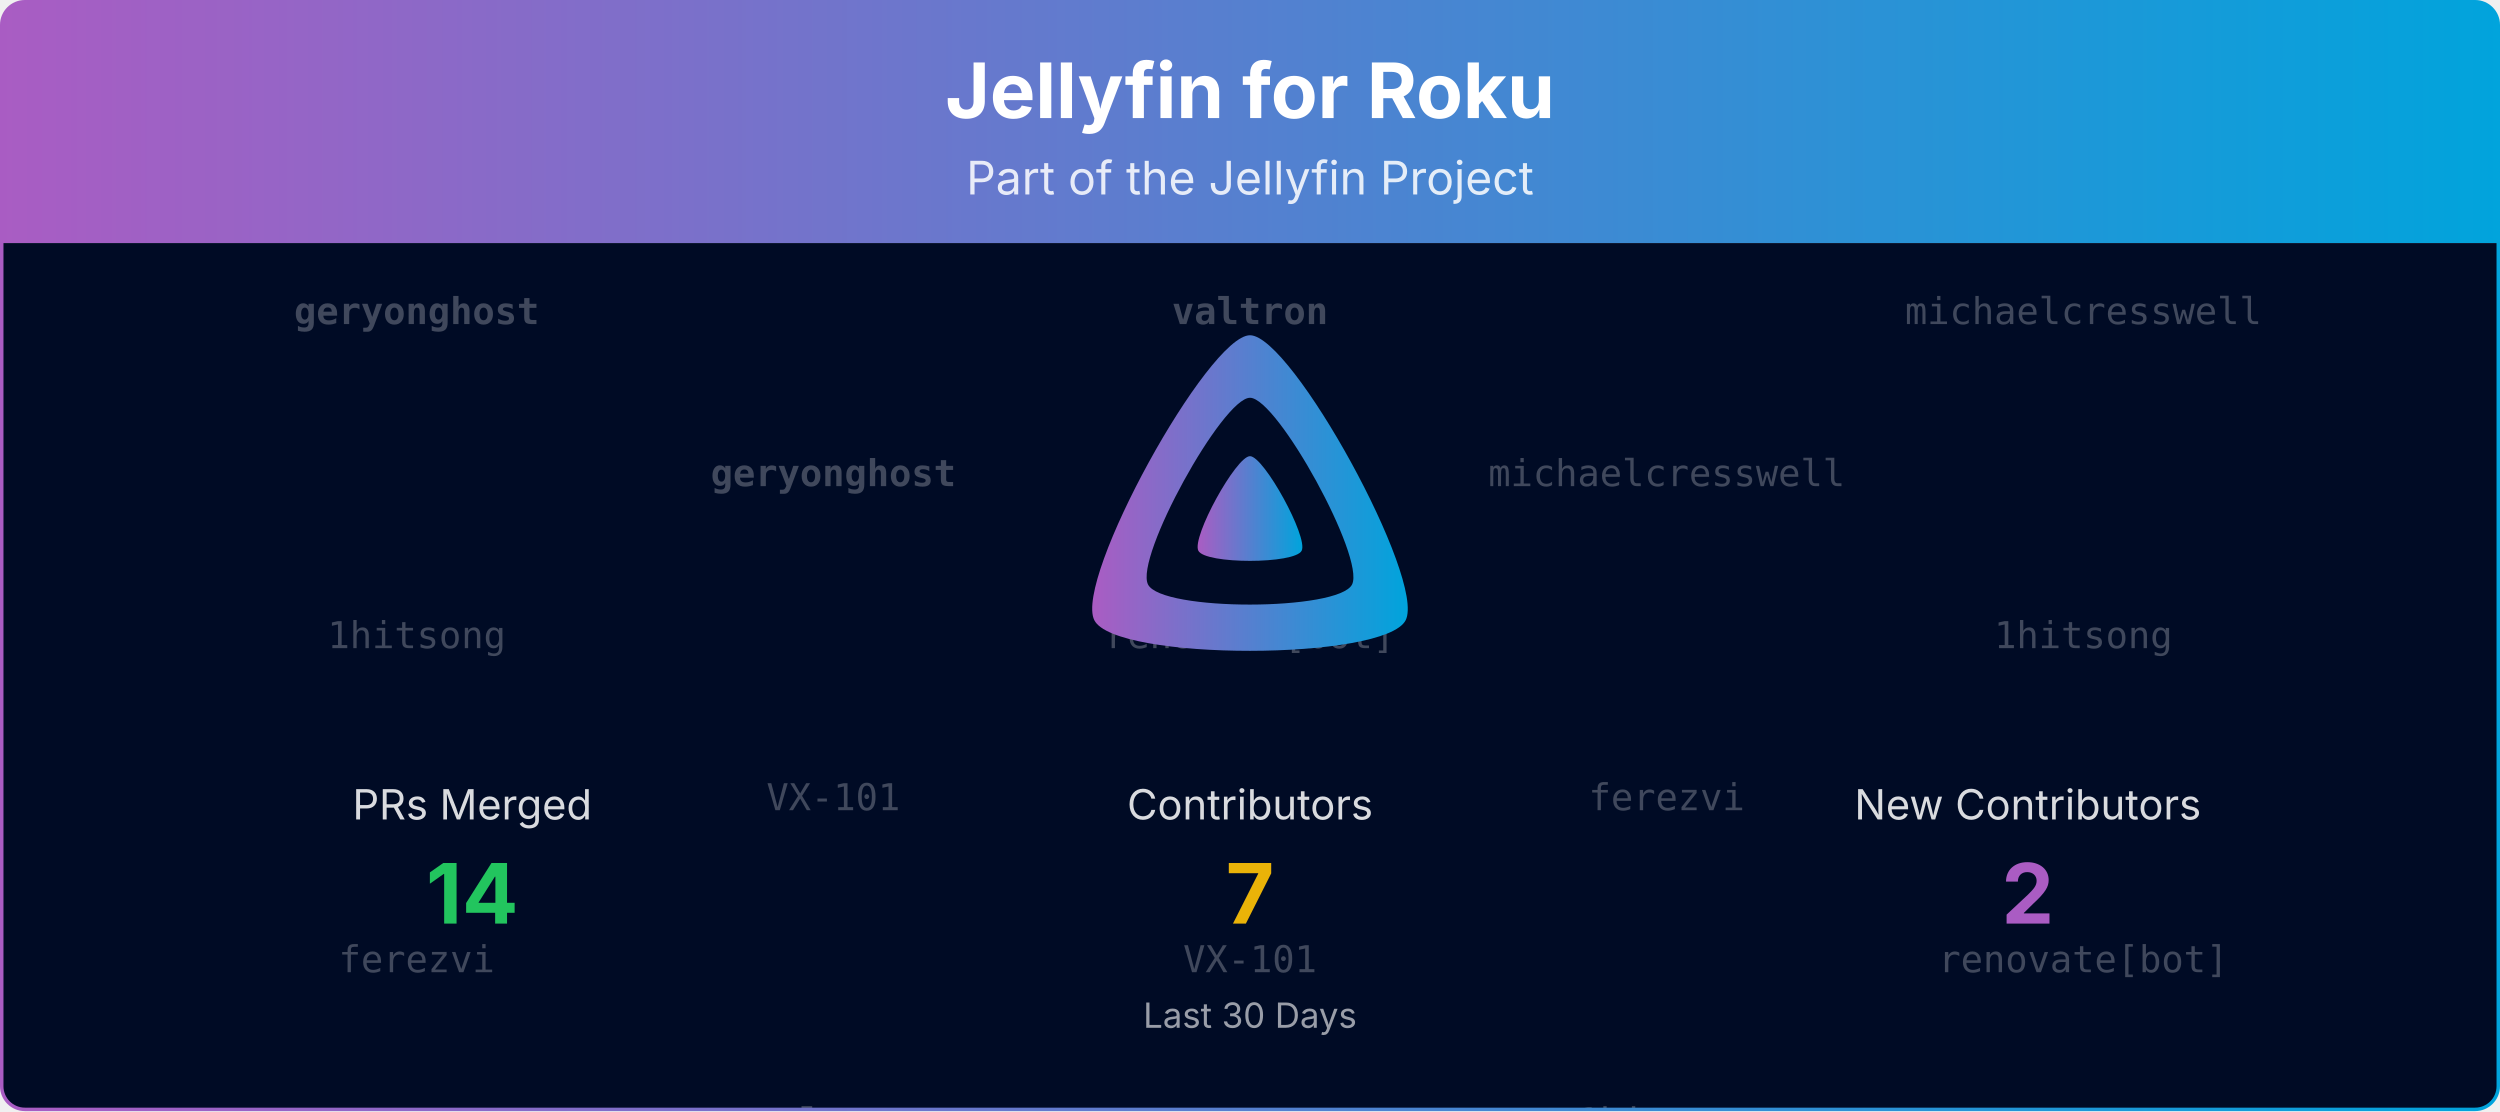
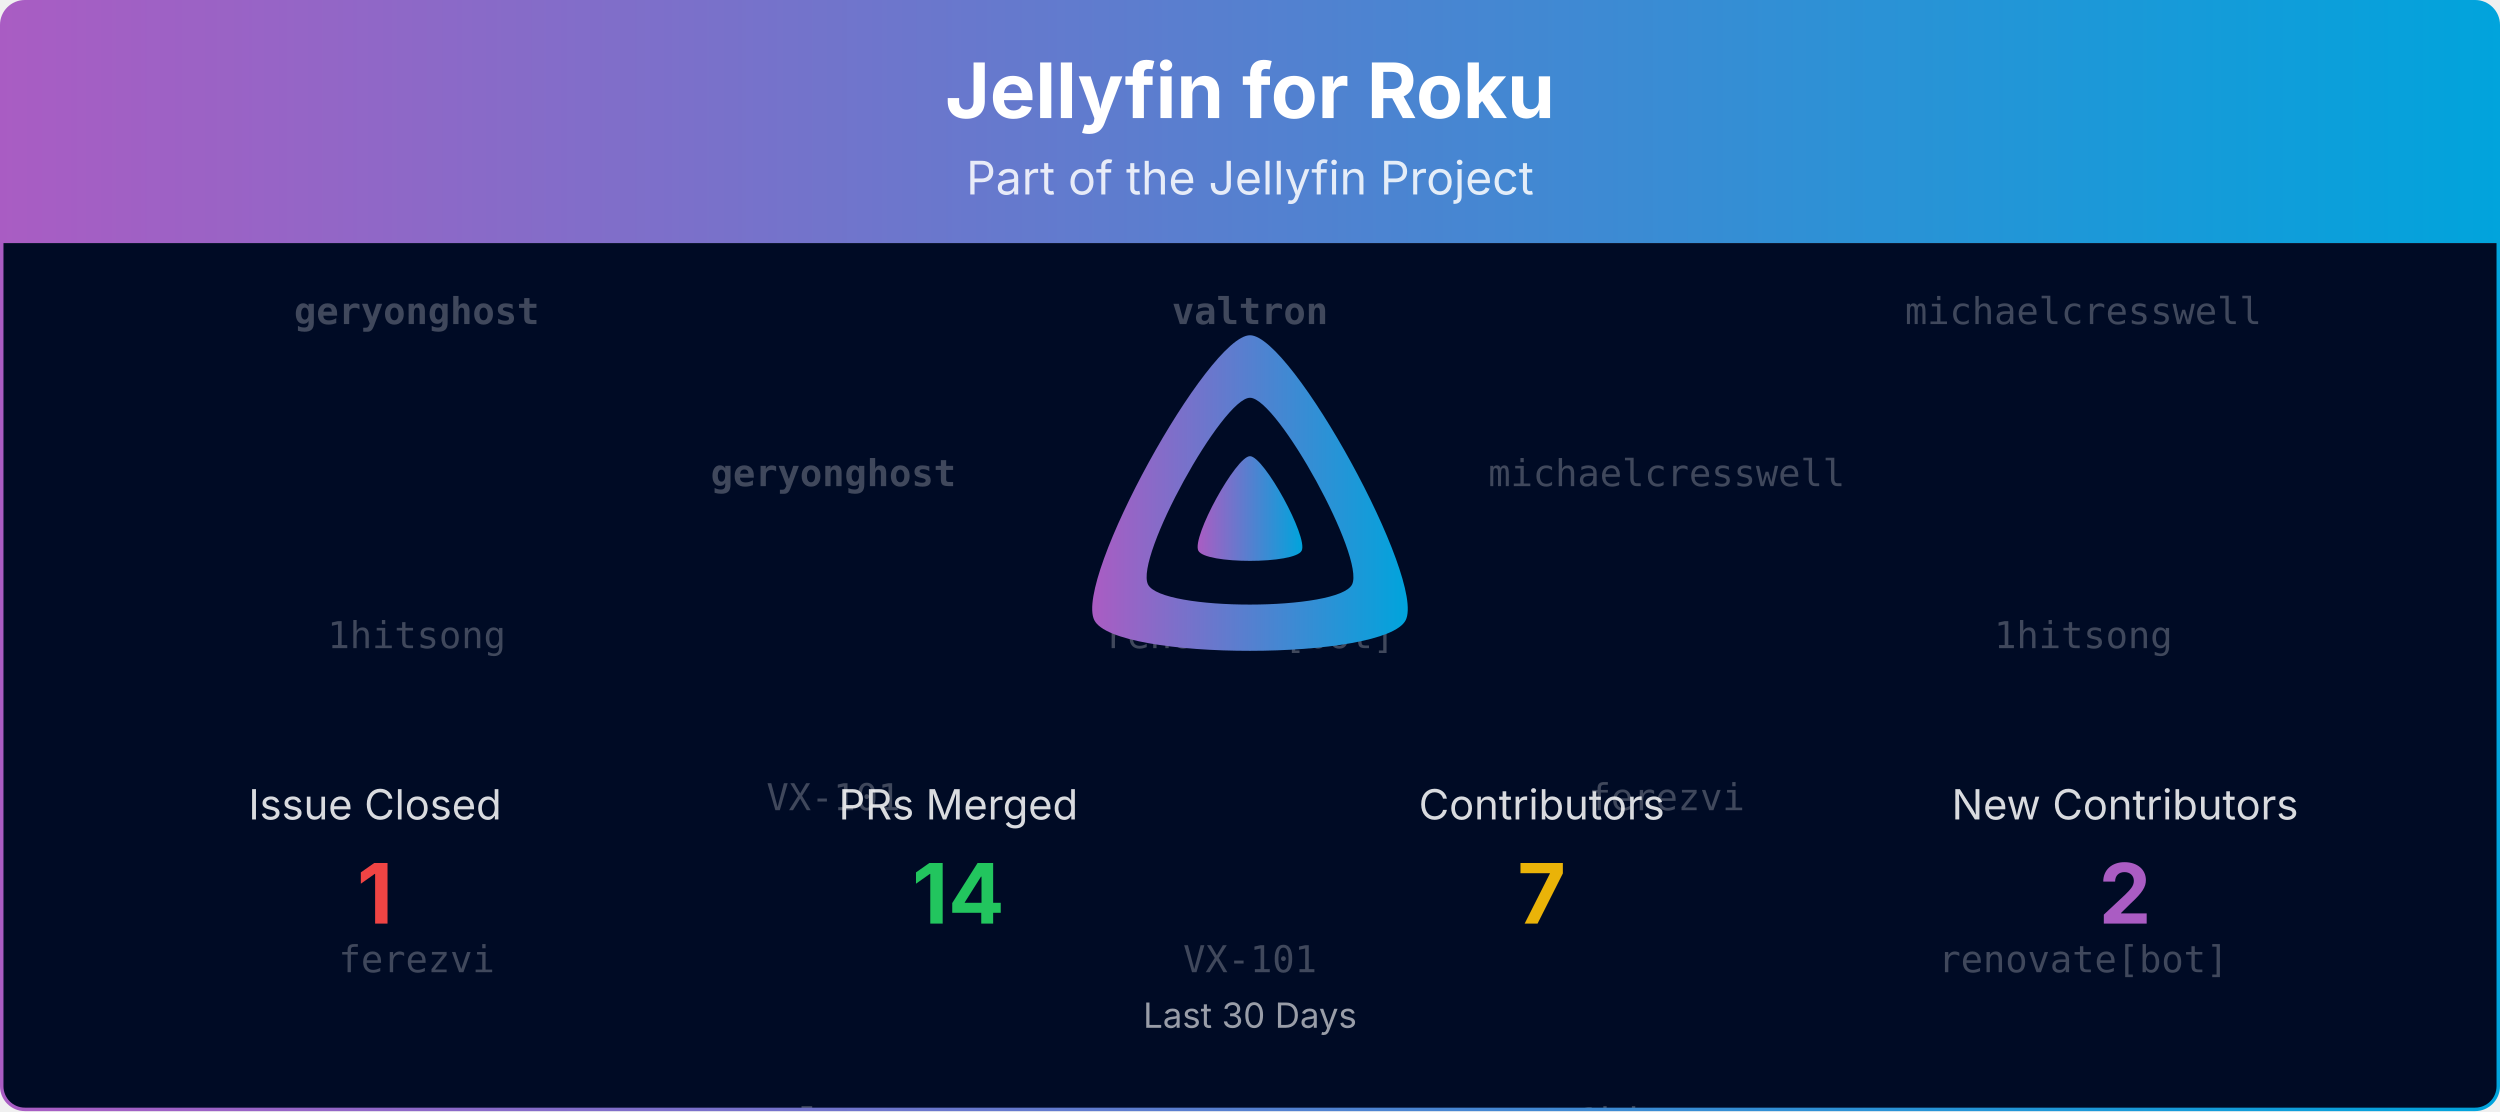
<svg xmlns="http://www.w3.org/2000/svg" viewBox="0 0 1080 480" width="100%" role="img" aria-label="Jellyfin for Roku">
  <defs>
    <linearGradient id="banner-jellyfin-roku-grad" x1="0" y1="0" x2="1" y2="0">
      <stop offset="0%" stop-color="#AA5CC3" />
      <stop offset="100%" stop-color="#00A4DC" />
    </linearGradient>
    <clipPath id="banner-jellyfin-roku-grad-clip">
      <rect x="0.75" y="0.75" width="1078.5" height="478.5" rx="10" ry="10" />
    </clipPath>
  </defs>
  <defs>
    <clipPath id="banner-jellyfin-roku-grad-rain-clip">
      <rect x="0.75" y="105" width="1078.5" height="374.25" />
    </clipPath>
  </defs>
  <g clip-path="url(#banner-jellyfin-roku-grad-clip)">
    <path d="M0.75,10.75 A10.0,10.0 0 0 1 10.75,0.75 L1069.25,0.75 A10.0,10.0 0 0 1 1079.25,10.75 L1079.25,105.00 L0.75,105.00 Z" fill="url(#banner-jellyfin-roku-grad)" />
    <text x="540.0" y="51" text-anchor="middle" font-size="33" font-weight="700" font-family="Plus Jakarta Sans, system-ui, -apple-system, Segoe UI, sans-serif" fill="#ffffff">Jellyfin for Roku</text>
    <text x="540.0" y="84" text-anchor="middle" font-size="20" font-family="Plus Jakarta Sans, system-ui, -apple-system, Segoe UI, sans-serif" fill="#ffffff" opacity="0.85">Part of the Jellyfin Project</text>
    <rect x="0.75" y="105" width="1078.5" height="374.25" fill="#000b25" />
    <g opacity="0.25" clip-path="url(#banner-jellyfin-roku-grad-rain-clip)" font-family="ui-monospace, SFMono-Regular, Menlo, Consolas, monospace" font-size="16" fill="#ffffff" text-anchor="middle">
      <g transform="translate(180.00,105)">
        <g>
          <animateTransform attributeName="transform" type="translate" values="0,-420;0,0" dur="10.00s" begin="-0.00s" repeatCount="indefinite" />
          <text y="35.0" font-weight="700">geryonghost</text>
          <text y="175.0">1hitsong</text>
          <text y="315.0">ferezvi</text>
          <text y="455.0" font-weight="700">geryonghost</text>
          <text y="595.0">1hitsong</text>
          <text y="735.0">ferezvi</text>
        </g>
      </g>
      <g transform="translate(540.00,105)">
        <g>
          <animateTransform attributeName="transform" type="translate" values="0,-420;0,0" dur="10.00s" begin="-1.91s" repeatCount="indefinite" />
          <text y="35.0" font-weight="700">valtron</text>
          <text y="175.0">renovate[bot]</text>
          <text y="315.0">VX-101</text>
          <text y="455.0" font-weight="700">valtron</text>
          <text y="595.0">renovate[bot]</text>
          <text y="735.0">VX-101</text>
        </g>
      </g>
      <g transform="translate(900.00,105)">
        <g>
          <animateTransform attributeName="transform" type="translate" values="0,-420;0,0" dur="10.00s" begin="-3.82s" repeatCount="indefinite" />
          <text y="35.0">michaelcresswell</text>
          <text y="175.0">1hitsong</text>
          <text y="315.0">renovate[bot]</text>
          <text y="455.0">michaelcresswell</text>
          <text y="595.0">1hitsong</text>
          <text y="735.0">renovate[bot]</text>
        </g>
      </g>
      <g transform="translate(360.00,105)">
        <g>
          <animateTransform attributeName="transform" type="translate" values="0,-420;0,0" dur="10.00s" begin="-5.73s" repeatCount="indefinite" />
          <text y="105.0" font-weight="700">geryonghost</text>
          <text y="245.0">VX-101</text>
          <text y="385.0" font-weight="700">valtron</text>
          <text y="525.0" font-weight="700">geryonghost</text>
          <text y="665.0">VX-101</text>
          <text y="805.0" font-weight="700">valtron</text>
        </g>
      </g>
      <g transform="translate(720.00,105)">
        <g>
          <animateTransform attributeName="transform" type="translate" values="0,-420;0,0" dur="10.00s" begin="-7.64s" repeatCount="indefinite" />
          <text y="105.0">michaelcresswell</text>
          <text y="245.0">ferezvi</text>
          <text y="385.0">1hitsong</text>
          <text y="525.0">michaelcresswell</text>
          <text y="665.0">ferezvi</text>
          <text y="805.0">1hitsong</text>
        </g>
      </g>
    </g>
    <g transform="translate(465.00,138.00) scale(0.29297)">
      <path fill="url(#banner-jellyfin-roku-grad)" fill-rule="evenodd" d="M256,23.3c-61.6,0-259.8,359.4-229.6,420.1s429.3,60,459.2,0S317.6,23.3,256,23.3zM406.5,390.8c-19.6,39.3-281.1,39.8-300.9,0s110.1-275.3,150.4-275.3S426.1,351.4,406.5,390.8z" />
      <path fill="url(#banner-jellyfin-roku-grad)" d="M256,201.6c-20.4,0-86.2,119.3-76.2,139.4s142.5,19.9,152.4,0S276.5,201.6,256,201.6z" />
    </g>
-     <text x="204.0" y="354.0" text-anchor="middle" font-size="18" font-family="Plus Jakarta Sans, system-ui, -apple-system, Segoe UI, sans-serif" fill="#ffffff" opacity="0.85">PRs Merged</text>
-     <text x="204.0" y="399.0" text-anchor="middle" font-size="36" font-weight="700" font-family="Plus Jakarta Sans, system-ui, -apple-system, Segoe UI, sans-serif" fill="#22c55e">14</text>
-     <text x="540.0" y="354.0" text-anchor="middle" font-size="18" font-family="Plus Jakarta Sans, system-ui, -apple-system, Segoe UI, sans-serif" fill="#ffffff" opacity="0.85">Contributors</text>
-     <text x="540.0" y="399.0" text-anchor="middle" font-size="36" font-weight="700" font-family="Plus Jakarta Sans, system-ui, -apple-system, Segoe UI, sans-serif" fill="#eab308">7</text>
-     <text x="876.0" y="354.0" text-anchor="middle" font-size="18" font-family="Plus Jakarta Sans, system-ui, -apple-system, Segoe UI, sans-serif" fill="#ffffff" opacity="0.85">New Contributors</text>
-     <text x="876.0" y="399.0" text-anchor="middle" font-size="36" font-weight="700" font-family="Plus Jakarta Sans, system-ui, -apple-system, Segoe UI, sans-serif" fill="#AA5CC3">2</text>
+     <text x="162.0" y="354.0" text-anchor="middle" font-size="18" font-family="Plus Jakarta Sans, system-ui, -apple-system, Segoe UI, sans-serif" fill="#ffffff" opacity="0.85">Issue Closed</text>
+     <text x="162.0" y="399.0" text-anchor="middle" font-size="36" font-weight="700" font-family="Plus Jakarta Sans, system-ui, -apple-system, Segoe UI, sans-serif" fill="#ef4444">1</text>
+     <text x="414.0" y="354.0" text-anchor="middle" font-size="18" font-family="Plus Jakarta Sans, system-ui, -apple-system, Segoe UI, sans-serif" fill="#ffffff" opacity="0.85">PRs Merged</text>
+     <text x="414.0" y="399.0" text-anchor="middle" font-size="36" font-weight="700" font-family="Plus Jakarta Sans, system-ui, -apple-system, Segoe UI, sans-serif" fill="#22c55e">14</text>
+     <text x="666.0" y="354.0" text-anchor="middle" font-size="18" font-family="Plus Jakarta Sans, system-ui, -apple-system, Segoe UI, sans-serif" fill="#ffffff" opacity="0.85">Contributors</text>
+     <text x="666.0" y="399.0" text-anchor="middle" font-size="36" font-weight="700" font-family="Plus Jakarta Sans, system-ui, -apple-system, Segoe UI, sans-serif" fill="#eab308">7</text>
+     <text x="918.0" y="354.0" text-anchor="middle" font-size="18" font-family="Plus Jakarta Sans, system-ui, -apple-system, Segoe UI, sans-serif" fill="#ffffff" opacity="0.85">New Contributors</text>
+     <text x="918.0" y="399.0" text-anchor="middle" font-size="36" font-weight="700" font-family="Plus Jakarta Sans, system-ui, -apple-system, Segoe UI, sans-serif" fill="#AA5CC3">2</text>
    <text x="540.0" y="444.0" text-anchor="middle" font-size="15" font-family="Plus Jakarta Sans, system-ui, -apple-system, Segoe UI, sans-serif" fill="#ffffff" opacity="0.6">Last 30 Days</text>
  </g>
  <rect x="0.75" y="0.75" width="1078.5" height="478.5" rx="10" ry="10" fill="none" stroke="url(#banner-jellyfin-roku-grad)" stroke-width="1.5" />
</svg>
